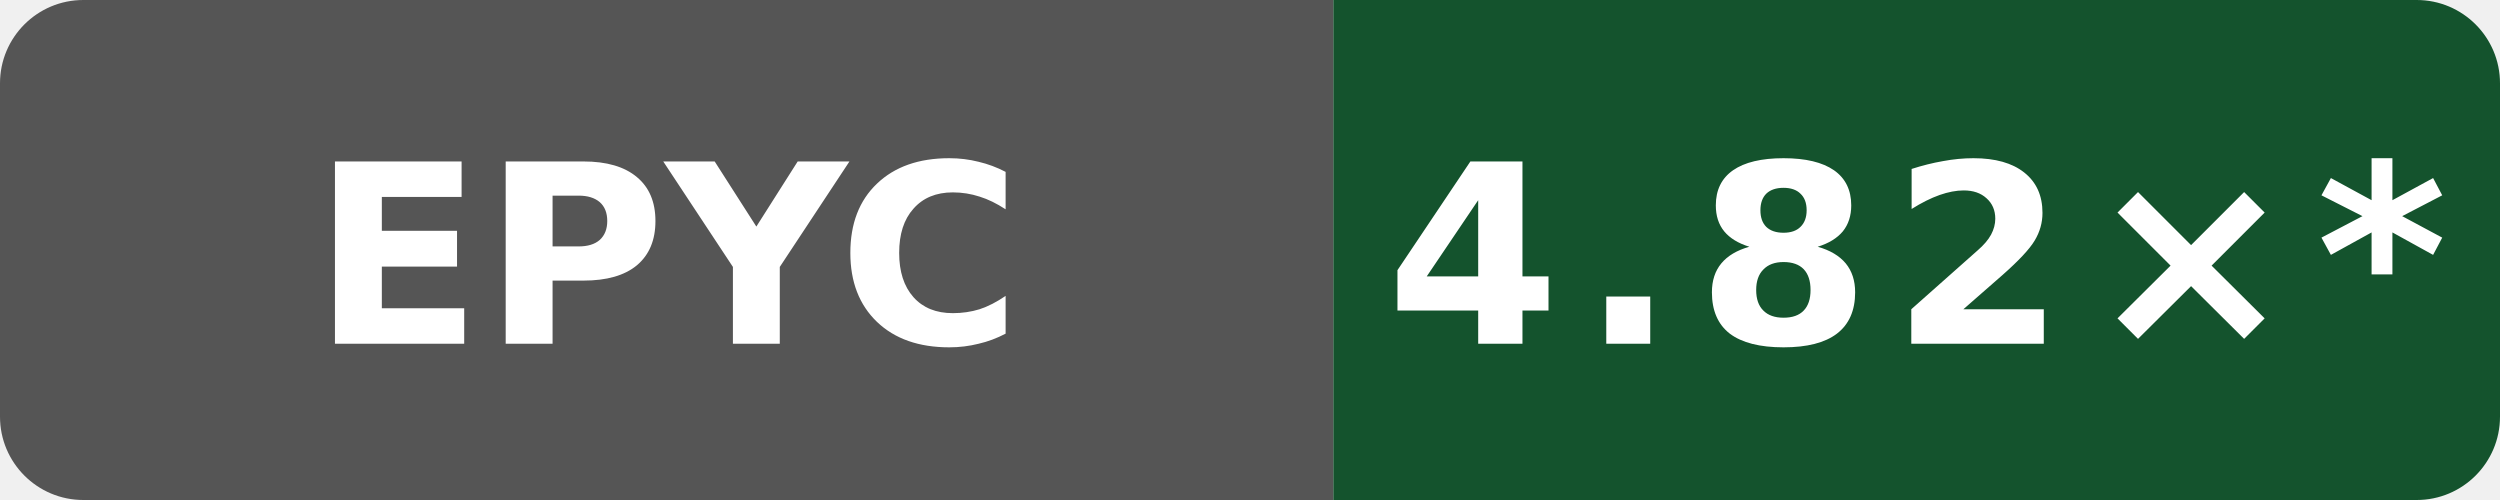
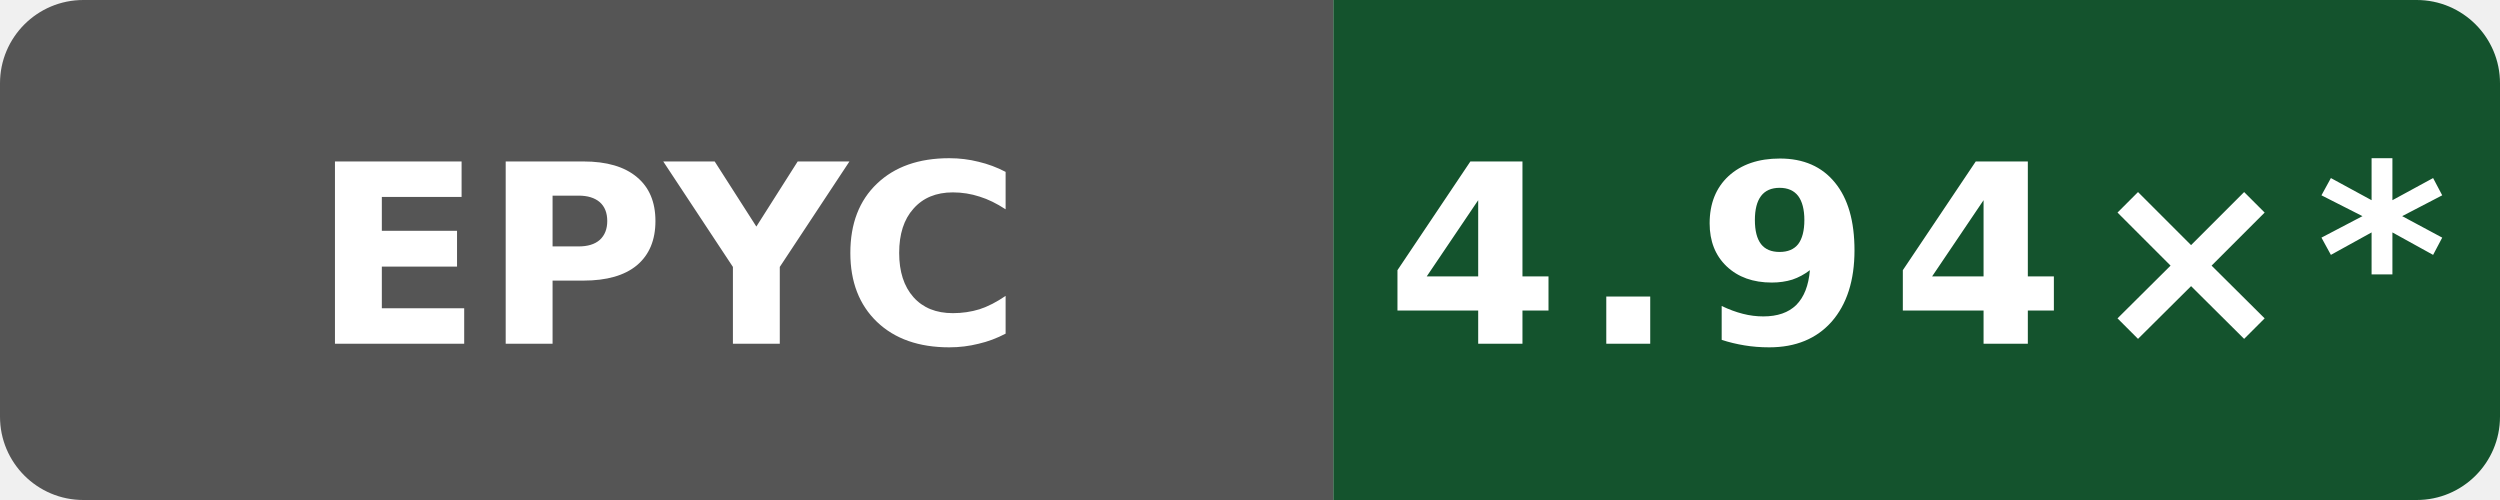
- <svg xmlns="http://www.w3.org/2000/svg" data-original-label="Boost compile CPU vs clang" data-original-message="4.82×" width="120" height="24" viewBox="0 0 120 24" role="img" aria-label="Boost compile CPU vs clang; AMD EPYC 7763 64-Core Processor; measured e2831a513b668c602faa8098e55eb22ee08a670f; 78 commits behind main: 4.82×*">
+ <svg xmlns="http://www.w3.org/2000/svg" data-original-label="Boost compile CPU vs clang" data-original-message="4.94×" width="120" height="24" viewBox="0 0 120 24" role="img" aria-label="Boost compile CPU vs clang; AMD EPYC 7763 64-Core Processor; measured 72d294c916f0f3f43e50e812f7efa91937eb9b66; 52 commits behind main: 4.94×*">
  <defs>
    <clipPath id="badge">
      <rect width="120" height="24" rx="4" />
    </clipPath>
  </defs>
  <g clip-path="url(#badge)">
    <rect width="64" height="24" fill="#555" />
    <rect x="64" width="56" height="24" fill="#14532d" />
  </g>
  <text x="32" y="16.5" fill="#fff" text-anchor="middle" font-family="Verdana,Geneva,DejaVu Sans,sans-serif" font-size="12" font-weight="700" textLength="31" lengthAdjust="spacingAndGlyphs">EPYC</text>
-   <text x="92" y="16.5" fill="#fff" text-anchor="middle" font-family="Verdana,Geneva,DejaVu Sans,sans-serif" font-size="12" font-weight="700" letter-spacing="1" textLength="44" lengthAdjust="spacingAndGlyphs">4.82×*</text>
+   <text x="92" y="16.5" fill="#fff" text-anchor="middle" font-family="Verdana,Geneva,DejaVu Sans,sans-serif" font-size="12" font-weight="700" letter-spacing="1" textLength="44" lengthAdjust="spacingAndGlyphs">4.94×*</text>
</svg>
